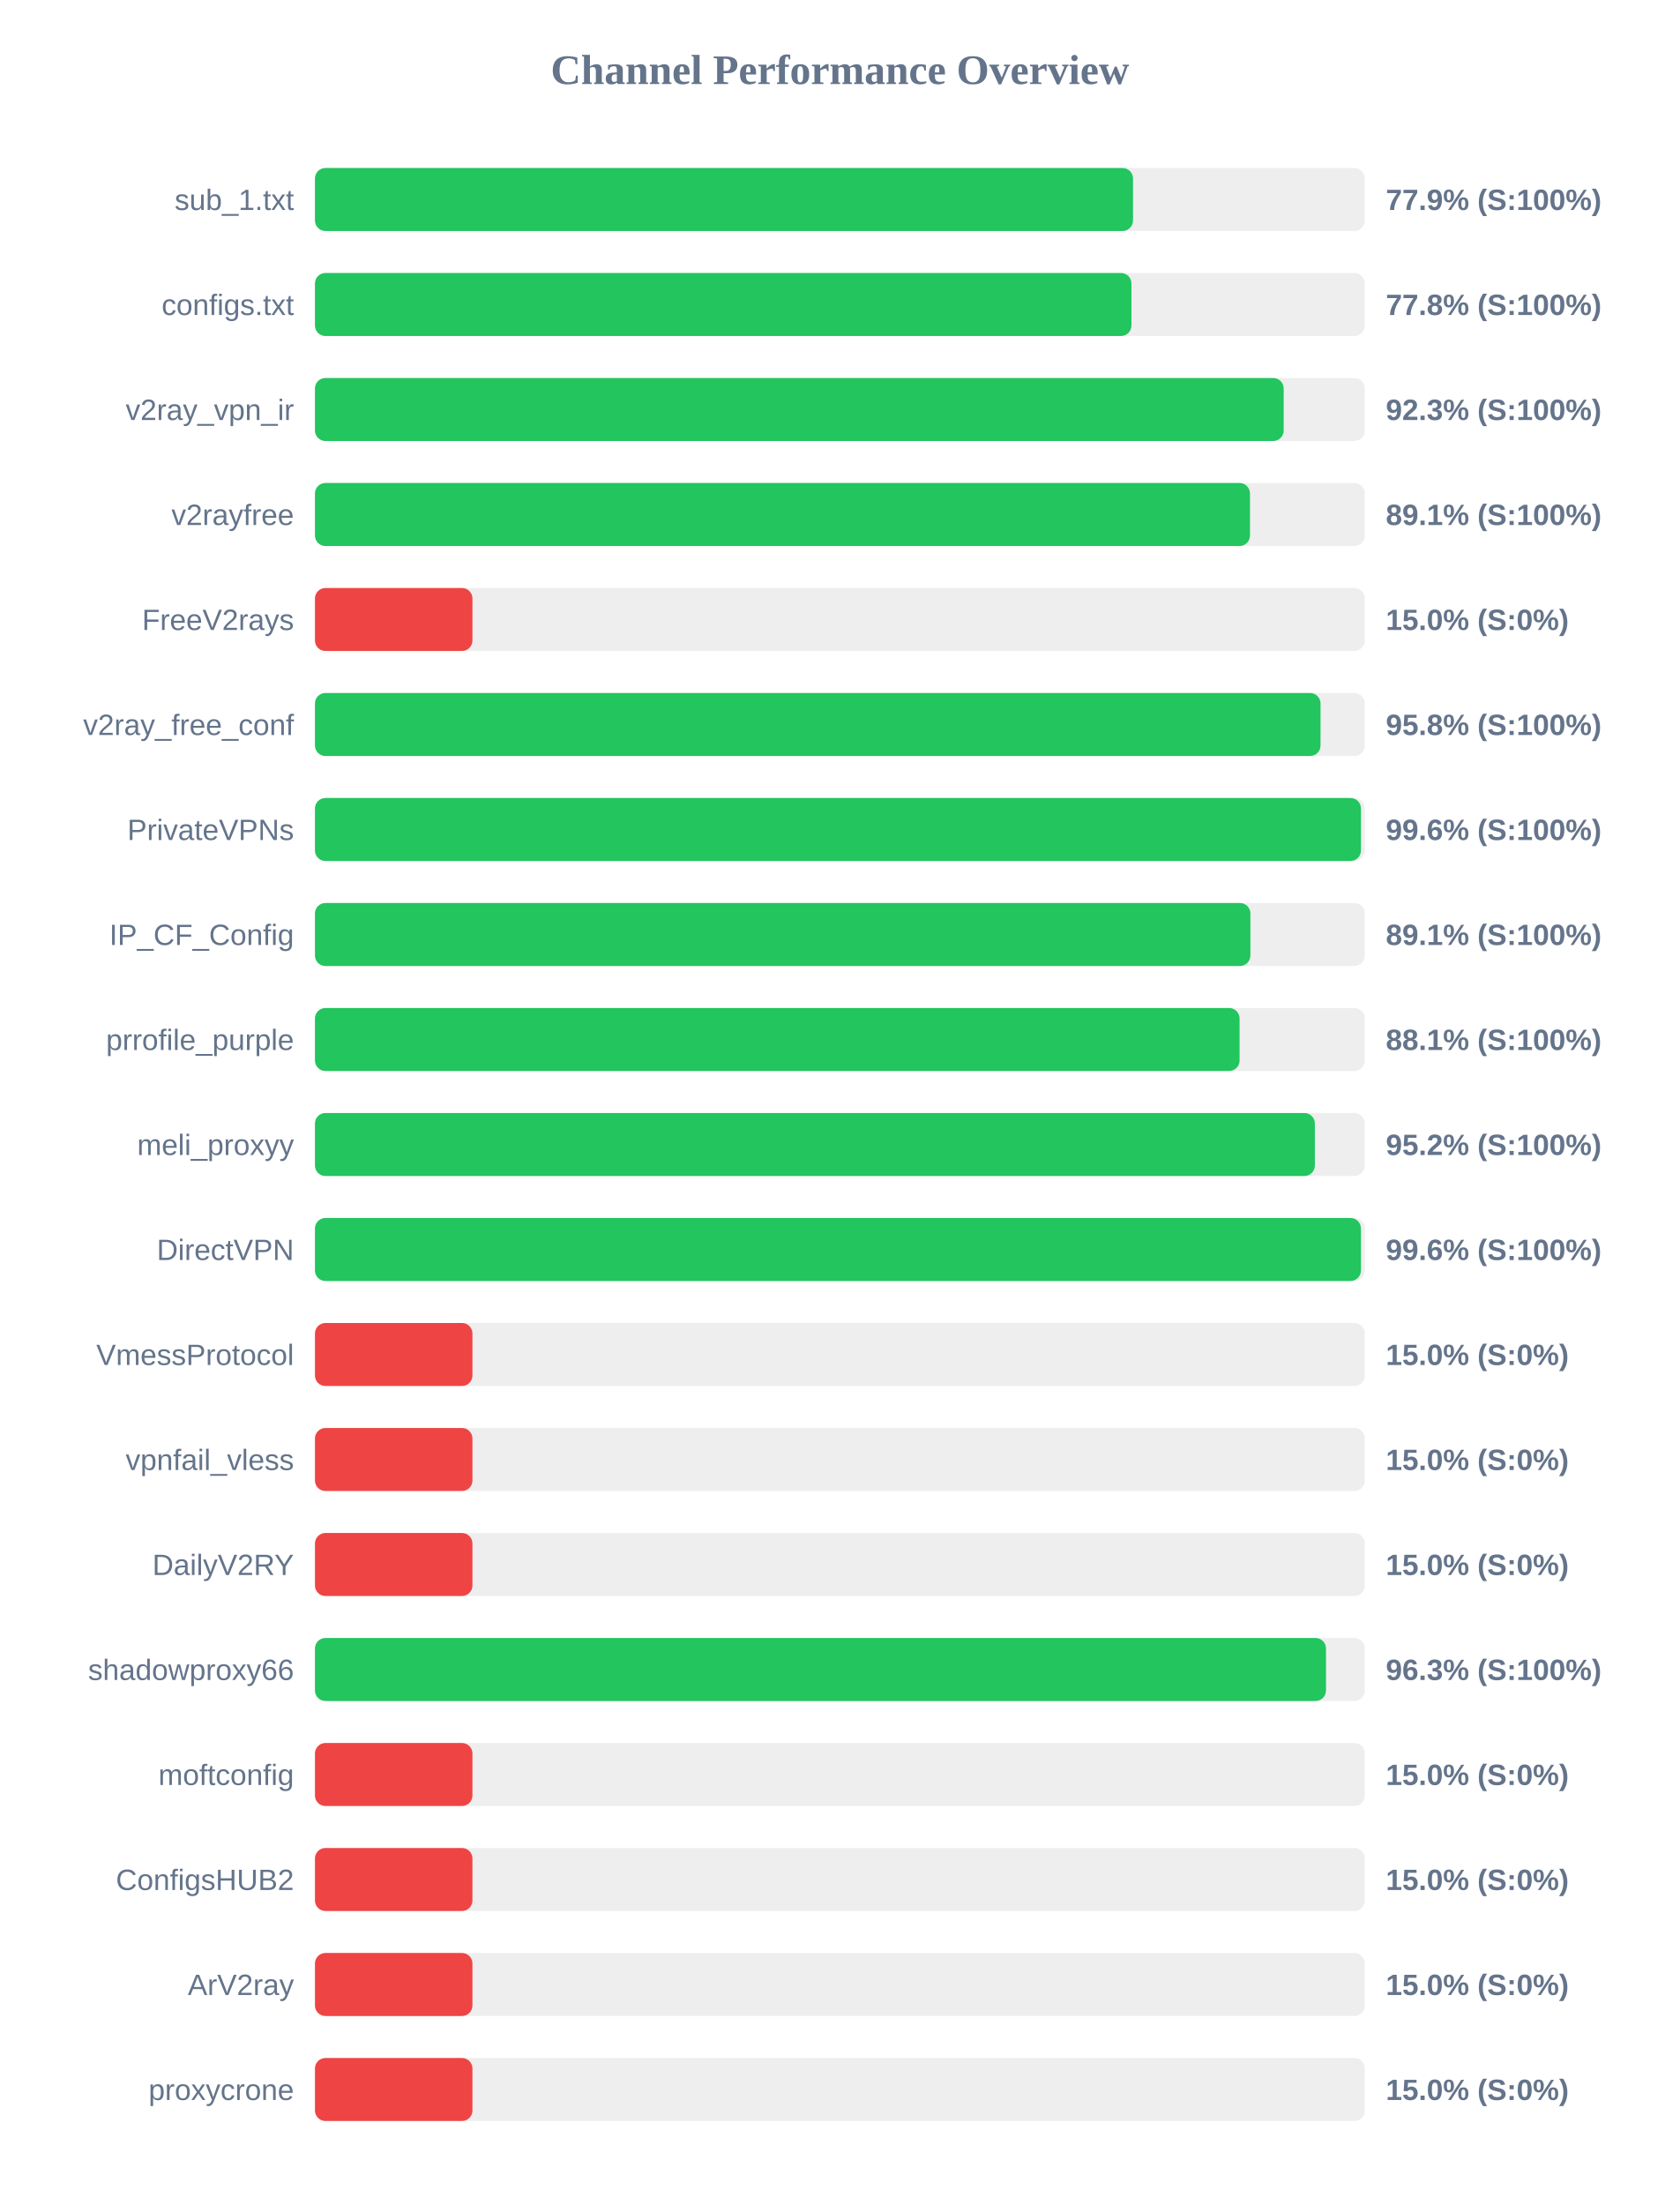
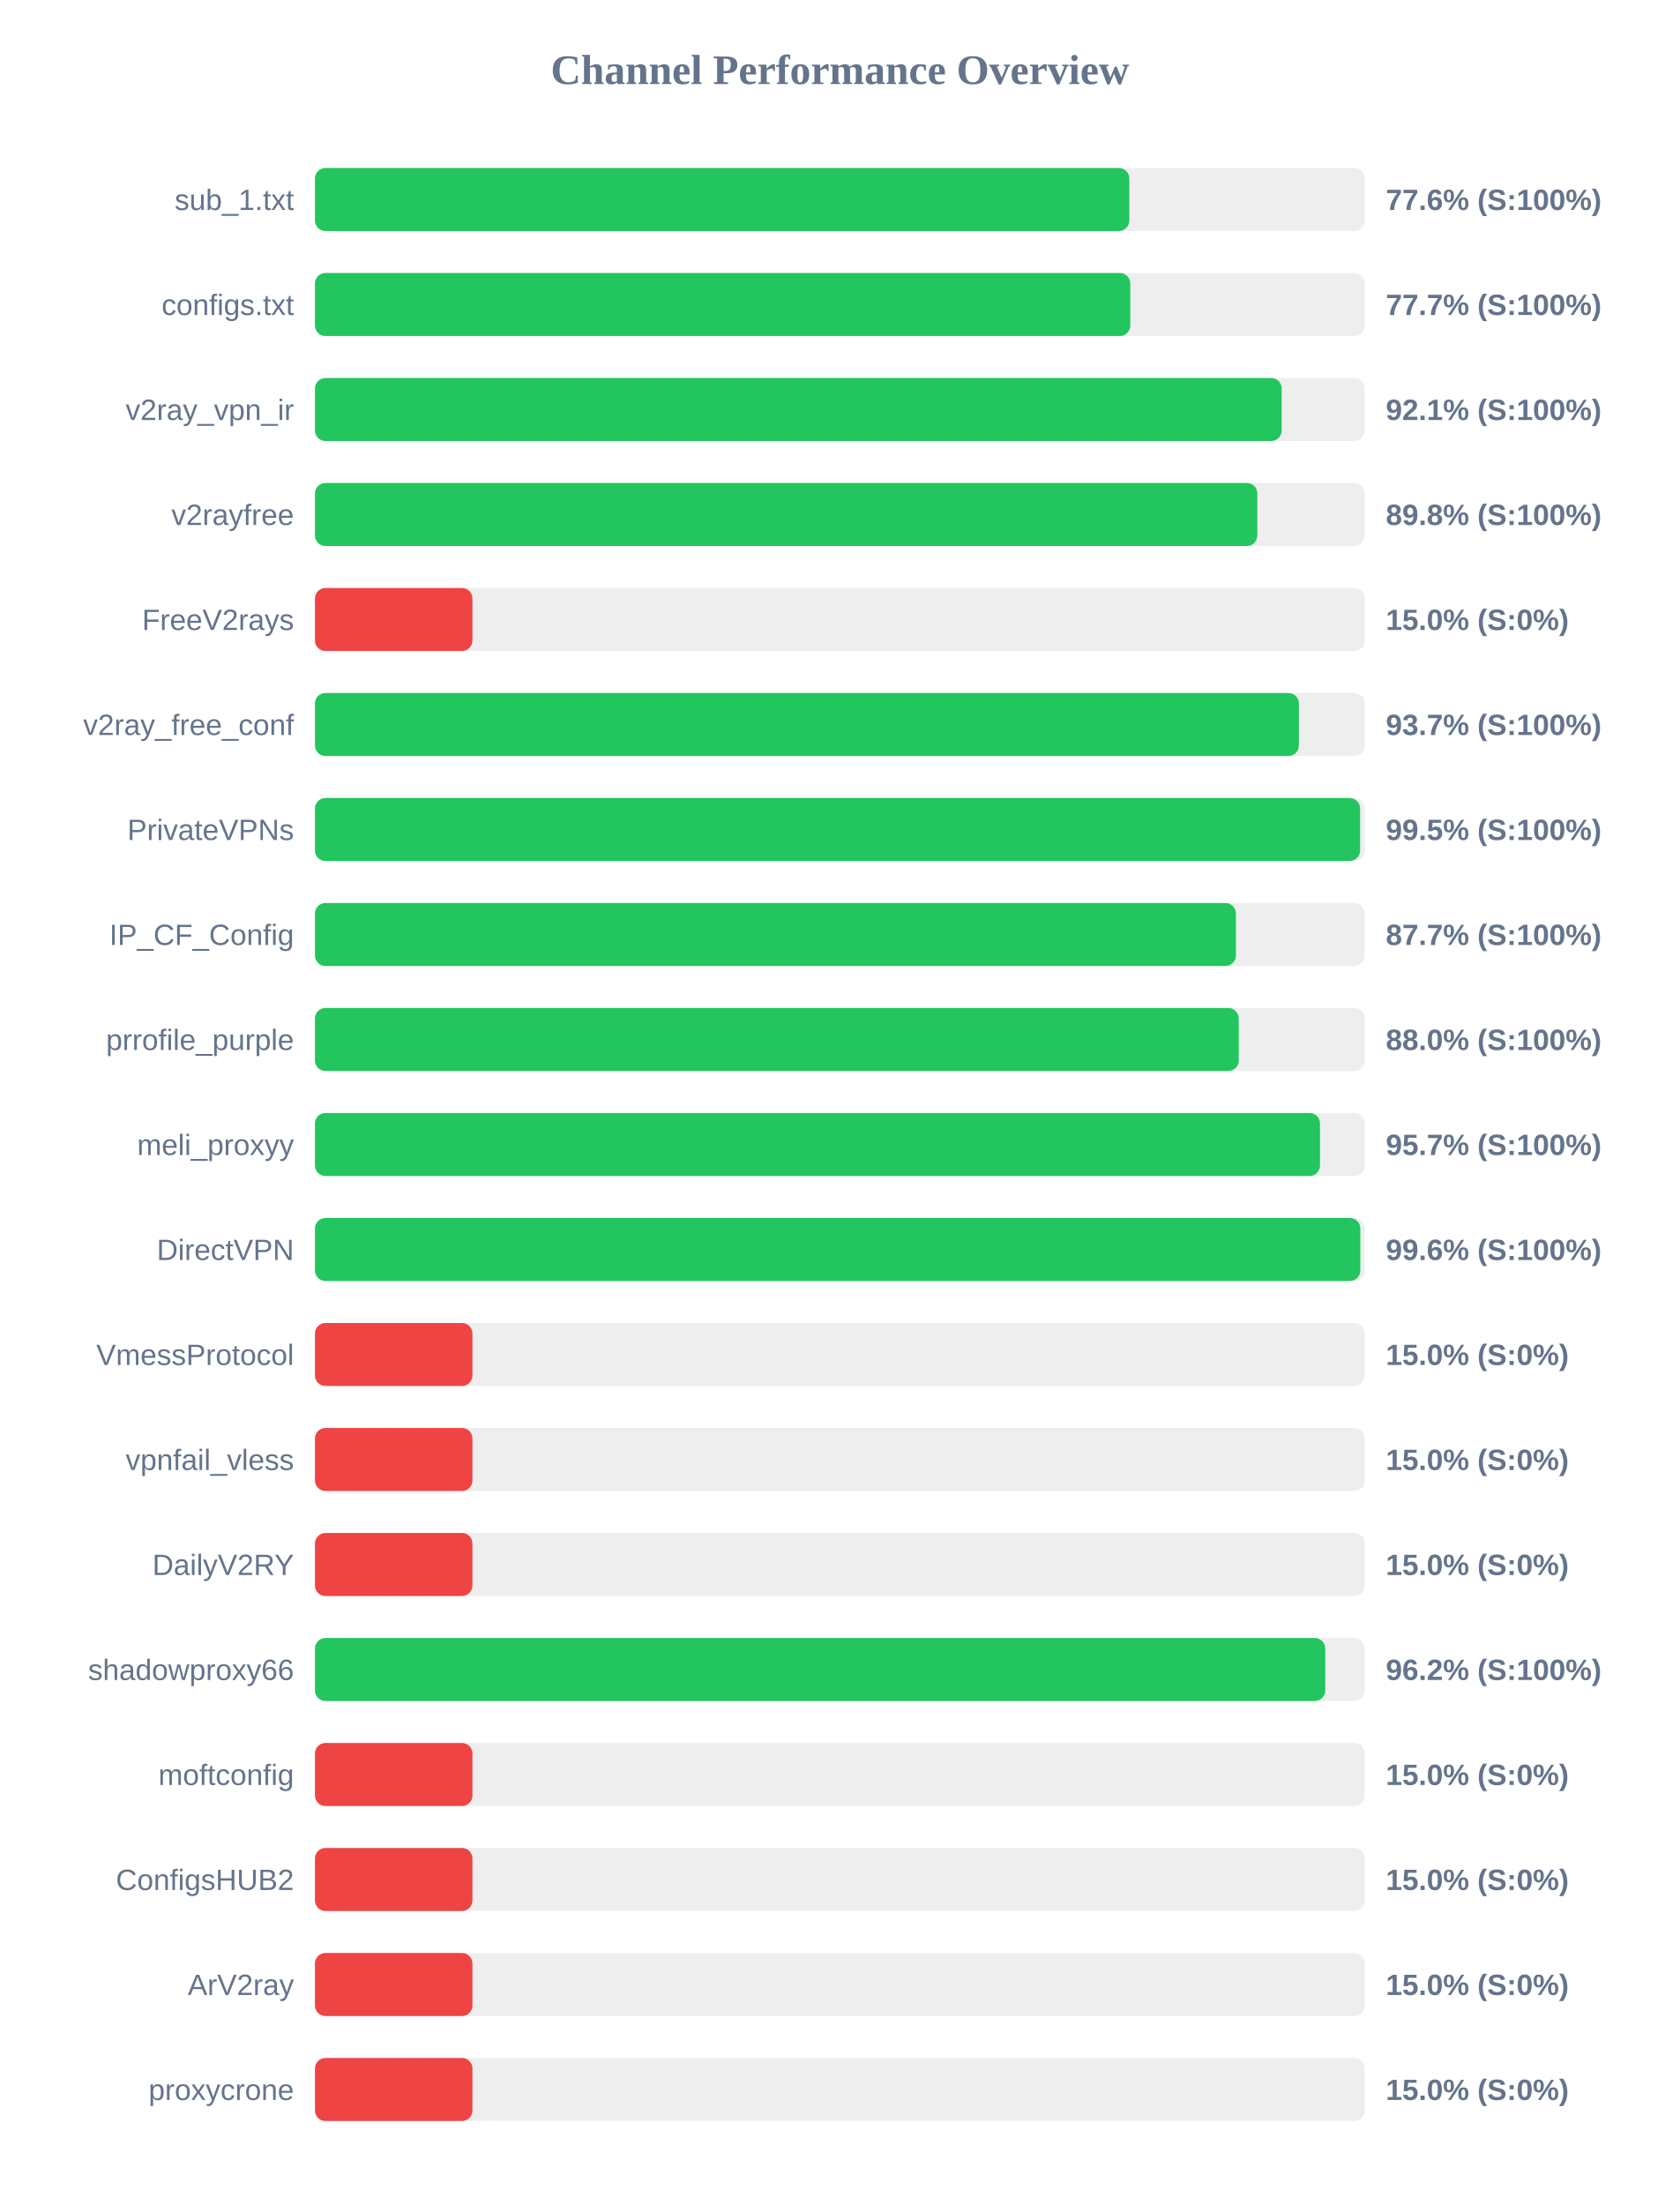
<svg xmlns="http://www.w3.org/2000/svg" width="800" height="1050" version="1.1">
  <style>
        .row { font: 14px Arial; fill: #64748b; }
        .score { font: bold 14px Arial; fill: #64748b; }
    </style>
  <text x="400" y="40" text-anchor="middle" font-size="20px" font-weight="bold" fill="#64748b">Channel Performance Overview</text>
  <rect x="150" y="80" width="500" height="30" fill="#eee" rx="5" />
-   <rect x="150" y="80" width="389.6" height="30" fill="#22c55e" rx="5" />
+   <rect x="150" y="80" width="387.85" height="30" fill="#22c55e" rx="5" />
  <text x="140" y="100" text-anchor="end" class="row">sub_1.txt</text>
-   <text x="660" y="100" text-anchor="start" class="score">77.9% (S:100%)</text>
+   <text x="660" y="100" text-anchor="start" class="score">77.6% (S:100%)</text>
  <rect x="150" y="130" width="500" height="30" fill="#eee" rx="5" />
-   <rect x="150" y="130" width="388.85" height="30" fill="#22c55e" rx="5" />
+   <rect x="150" y="130" width="388.3" height="30" fill="#22c55e" rx="5" />
  <text x="140" y="150" text-anchor="end" class="row">configs.txt</text>
-   <text x="660" y="150" text-anchor="start" class="score">77.8% (S:100%)</text>
+   <text x="660" y="150" text-anchor="start" class="score">77.7% (S:100%)</text>
  <rect x="150" y="180" width="500" height="30" fill="#eee" rx="5" />
-   <rect x="150" y="180" width="461.35" height="30" fill="#22c55e" rx="5" />
+   <rect x="150" y="180" width="460.4" height="30" fill="#22c55e" rx="5" />
  <text x="140" y="200" text-anchor="end" class="row">v2ray_vpn_ir</text>
-   <text x="660" y="200" text-anchor="start" class="score">92.3% (S:100%)</text>
+   <text x="660" y="200" text-anchor="start" class="score">92.1% (S:100%)</text>
  <rect x="150" y="230" width="500" height="30" fill="#eee" rx="5" />
-   <rect x="150" y="230" width="445.3" height="30" fill="#22c55e" rx="5" />
+   <rect x="150" y="230" width="448.8" height="30" fill="#22c55e" rx="5" />
  <text x="140" y="250" text-anchor="end" class="row">v2rayfree</text>
-   <text x="660" y="250" text-anchor="start" class="score">89.1% (S:100%)</text>
+   <text x="660" y="250" text-anchor="start" class="score">89.8% (S:100%)</text>
  <rect x="150" y="280" width="500" height="30" fill="#eee" rx="5" />
  <rect x="150" y="280" width="75.0" height="30" fill="#ef4444" rx="5" />
  <text x="140" y="300" text-anchor="end" class="row">FreeV2rays</text>
  <text x="660" y="300" text-anchor="start" class="score">15.0% (S:0%)</text>
  <rect x="150" y="330" width="500" height="30" fill="#eee" rx="5" />
-   <rect x="150" y="330" width="478.9" height="30" fill="#22c55e" rx="5" />
+   <rect x="150" y="330" width="468.6" height="30" fill="#22c55e" rx="5" />
  <text x="140" y="350" text-anchor="end" class="row">v2ray_free_conf</text>
-   <text x="660" y="350" text-anchor="start" class="score">95.8% (S:100%)</text>
+   <text x="660" y="350" text-anchor="start" class="score">93.7% (S:100%)</text>
  <rect x="150" y="380" width="500" height="30" fill="#eee" rx="5" />
-   <rect x="150" y="380" width="498.15" height="30" fill="#22c55e" rx="5" />
+   <rect x="150" y="380" width="497.75" height="30" fill="#22c55e" rx="5" />
  <text x="140" y="400" text-anchor="end" class="row">PrivateVPNs</text>
-   <text x="660" y="400" text-anchor="start" class="score">99.6% (S:100%)</text>
+   <text x="660" y="400" text-anchor="start" class="score">99.5% (S:100%)</text>
  <rect x="150" y="430" width="500" height="30" fill="#eee" rx="5" />
-   <rect x="150" y="430" width="445.5" height="30" fill="#22c55e" rx="5" />
+   <rect x="150" y="430" width="438.6" height="30" fill="#22c55e" rx="5" />
  <text x="140" y="450" text-anchor="end" class="row">IP_CF_Config</text>
-   <text x="660" y="450" text-anchor="start" class="score">89.1% (S:100%)</text>
+   <text x="660" y="450" text-anchor="start" class="score">87.7% (S:100%)</text>
  <rect x="150" y="480" width="500" height="30" fill="#eee" rx="5" />
-   <rect x="150" y="480" width="440.35" height="30" fill="#22c55e" rx="5" />
+   <rect x="150" y="480" width="439.95" height="30" fill="#22c55e" rx="5" />
  <text x="140" y="500" text-anchor="end" class="row">prrofile_purple</text>
-   <text x="660" y="500" text-anchor="start" class="score">88.1% (S:100%)</text>
+   <text x="660" y="500" text-anchor="start" class="score">88.0% (S:100%)</text>
  <rect x="150" y="530" width="500" height="30" fill="#eee" rx="5" />
-   <rect x="150" y="530" width="476.2" height="30" fill="#22c55e" rx="5" />
+   <rect x="150" y="530" width="478.65" height="30" fill="#22c55e" rx="5" />
  <text x="140" y="550" text-anchor="end" class="row">meli_proxyy</text>
-   <text x="660" y="550" text-anchor="start" class="score">95.2% (S:100%)</text>
+   <text x="660" y="550" text-anchor="start" class="score">95.7% (S:100%)</text>
  <rect x="150" y="580" width="500" height="30" fill="#eee" rx="5" />
-   <rect x="150" y="580" width="498.15" height="30" fill="#22c55e" rx="5" />
+   <rect x="150" y="580" width="497.85" height="30" fill="#22c55e" rx="5" />
  <text x="140" y="600" text-anchor="end" class="row">DirectVPN</text>
  <text x="660" y="600" text-anchor="start" class="score">99.6% (S:100%)</text>
  <rect x="150" y="630" width="500" height="30" fill="#eee" rx="5" />
  <rect x="150" y="630" width="75.0" height="30" fill="#ef4444" rx="5" />
  <text x="140" y="650" text-anchor="end" class="row">VmessProtocol</text>
  <text x="660" y="650" text-anchor="start" class="score">15.0% (S:0%)</text>
  <rect x="150" y="680" width="500" height="30" fill="#eee" rx="5" />
  <rect x="150" y="680" width="75.0" height="30" fill="#ef4444" rx="5" />
  <text x="140" y="700" text-anchor="end" class="row">vpnfail_vless</text>
  <text x="660" y="700" text-anchor="start" class="score">15.0% (S:0%)</text>
  <rect x="150" y="730" width="500" height="30" fill="#eee" rx="5" />
  <rect x="150" y="730" width="75.0" height="30" fill="#ef4444" rx="5" />
  <text x="140" y="750" text-anchor="end" class="row">DailyV2RY</text>
  <text x="660" y="750" text-anchor="start" class="score">15.0% (S:0%)</text>
  <rect x="150" y="780" width="500" height="30" fill="#eee" rx="5" />
-   <rect x="150" y="780" width="481.5" height="30" fill="#22c55e" rx="5" />
+   <rect x="150" y="780" width="481.15" height="30" fill="#22c55e" rx="5" />
  <text x="140" y="800" text-anchor="end" class="row">shadowproxy66</text>
-   <text x="660" y="800" text-anchor="start" class="score">96.3% (S:100%)</text>
+   <text x="660" y="800" text-anchor="start" class="score">96.2% (S:100%)</text>
  <rect x="150" y="830" width="500" height="30" fill="#eee" rx="5" />
  <rect x="150" y="830" width="75.0" height="30" fill="#ef4444" rx="5" />
  <text x="140" y="850" text-anchor="end" class="row">moftconfig</text>
  <text x="660" y="850" text-anchor="start" class="score">15.0% (S:0%)</text>
  <rect x="150" y="880" width="500" height="30" fill="#eee" rx="5" />
  <rect x="150" y="880" width="75.0" height="30" fill="#ef4444" rx="5" />
  <text x="140" y="900" text-anchor="end" class="row">ConfigsHUB2</text>
  <text x="660" y="900" text-anchor="start" class="score">15.0% (S:0%)</text>
  <rect x="150" y="930" width="500" height="30" fill="#eee" rx="5" />
  <rect x="150" y="930" width="75.0" height="30" fill="#ef4444" rx="5" />
  <text x="140" y="950" text-anchor="end" class="row">ArV2ray</text>
  <text x="660" y="950" text-anchor="start" class="score">15.0% (S:0%)</text>
  <rect x="150" y="980" width="500" height="30" fill="#eee" rx="5" />
  <rect x="150" y="980" width="75.0" height="30" fill="#ef4444" rx="5" />
  <text x="140" y="1000" text-anchor="end" class="row">proxycrone</text>
  <text x="660" y="1000" text-anchor="start" class="score">15.0% (S:0%)</text>
</svg>
